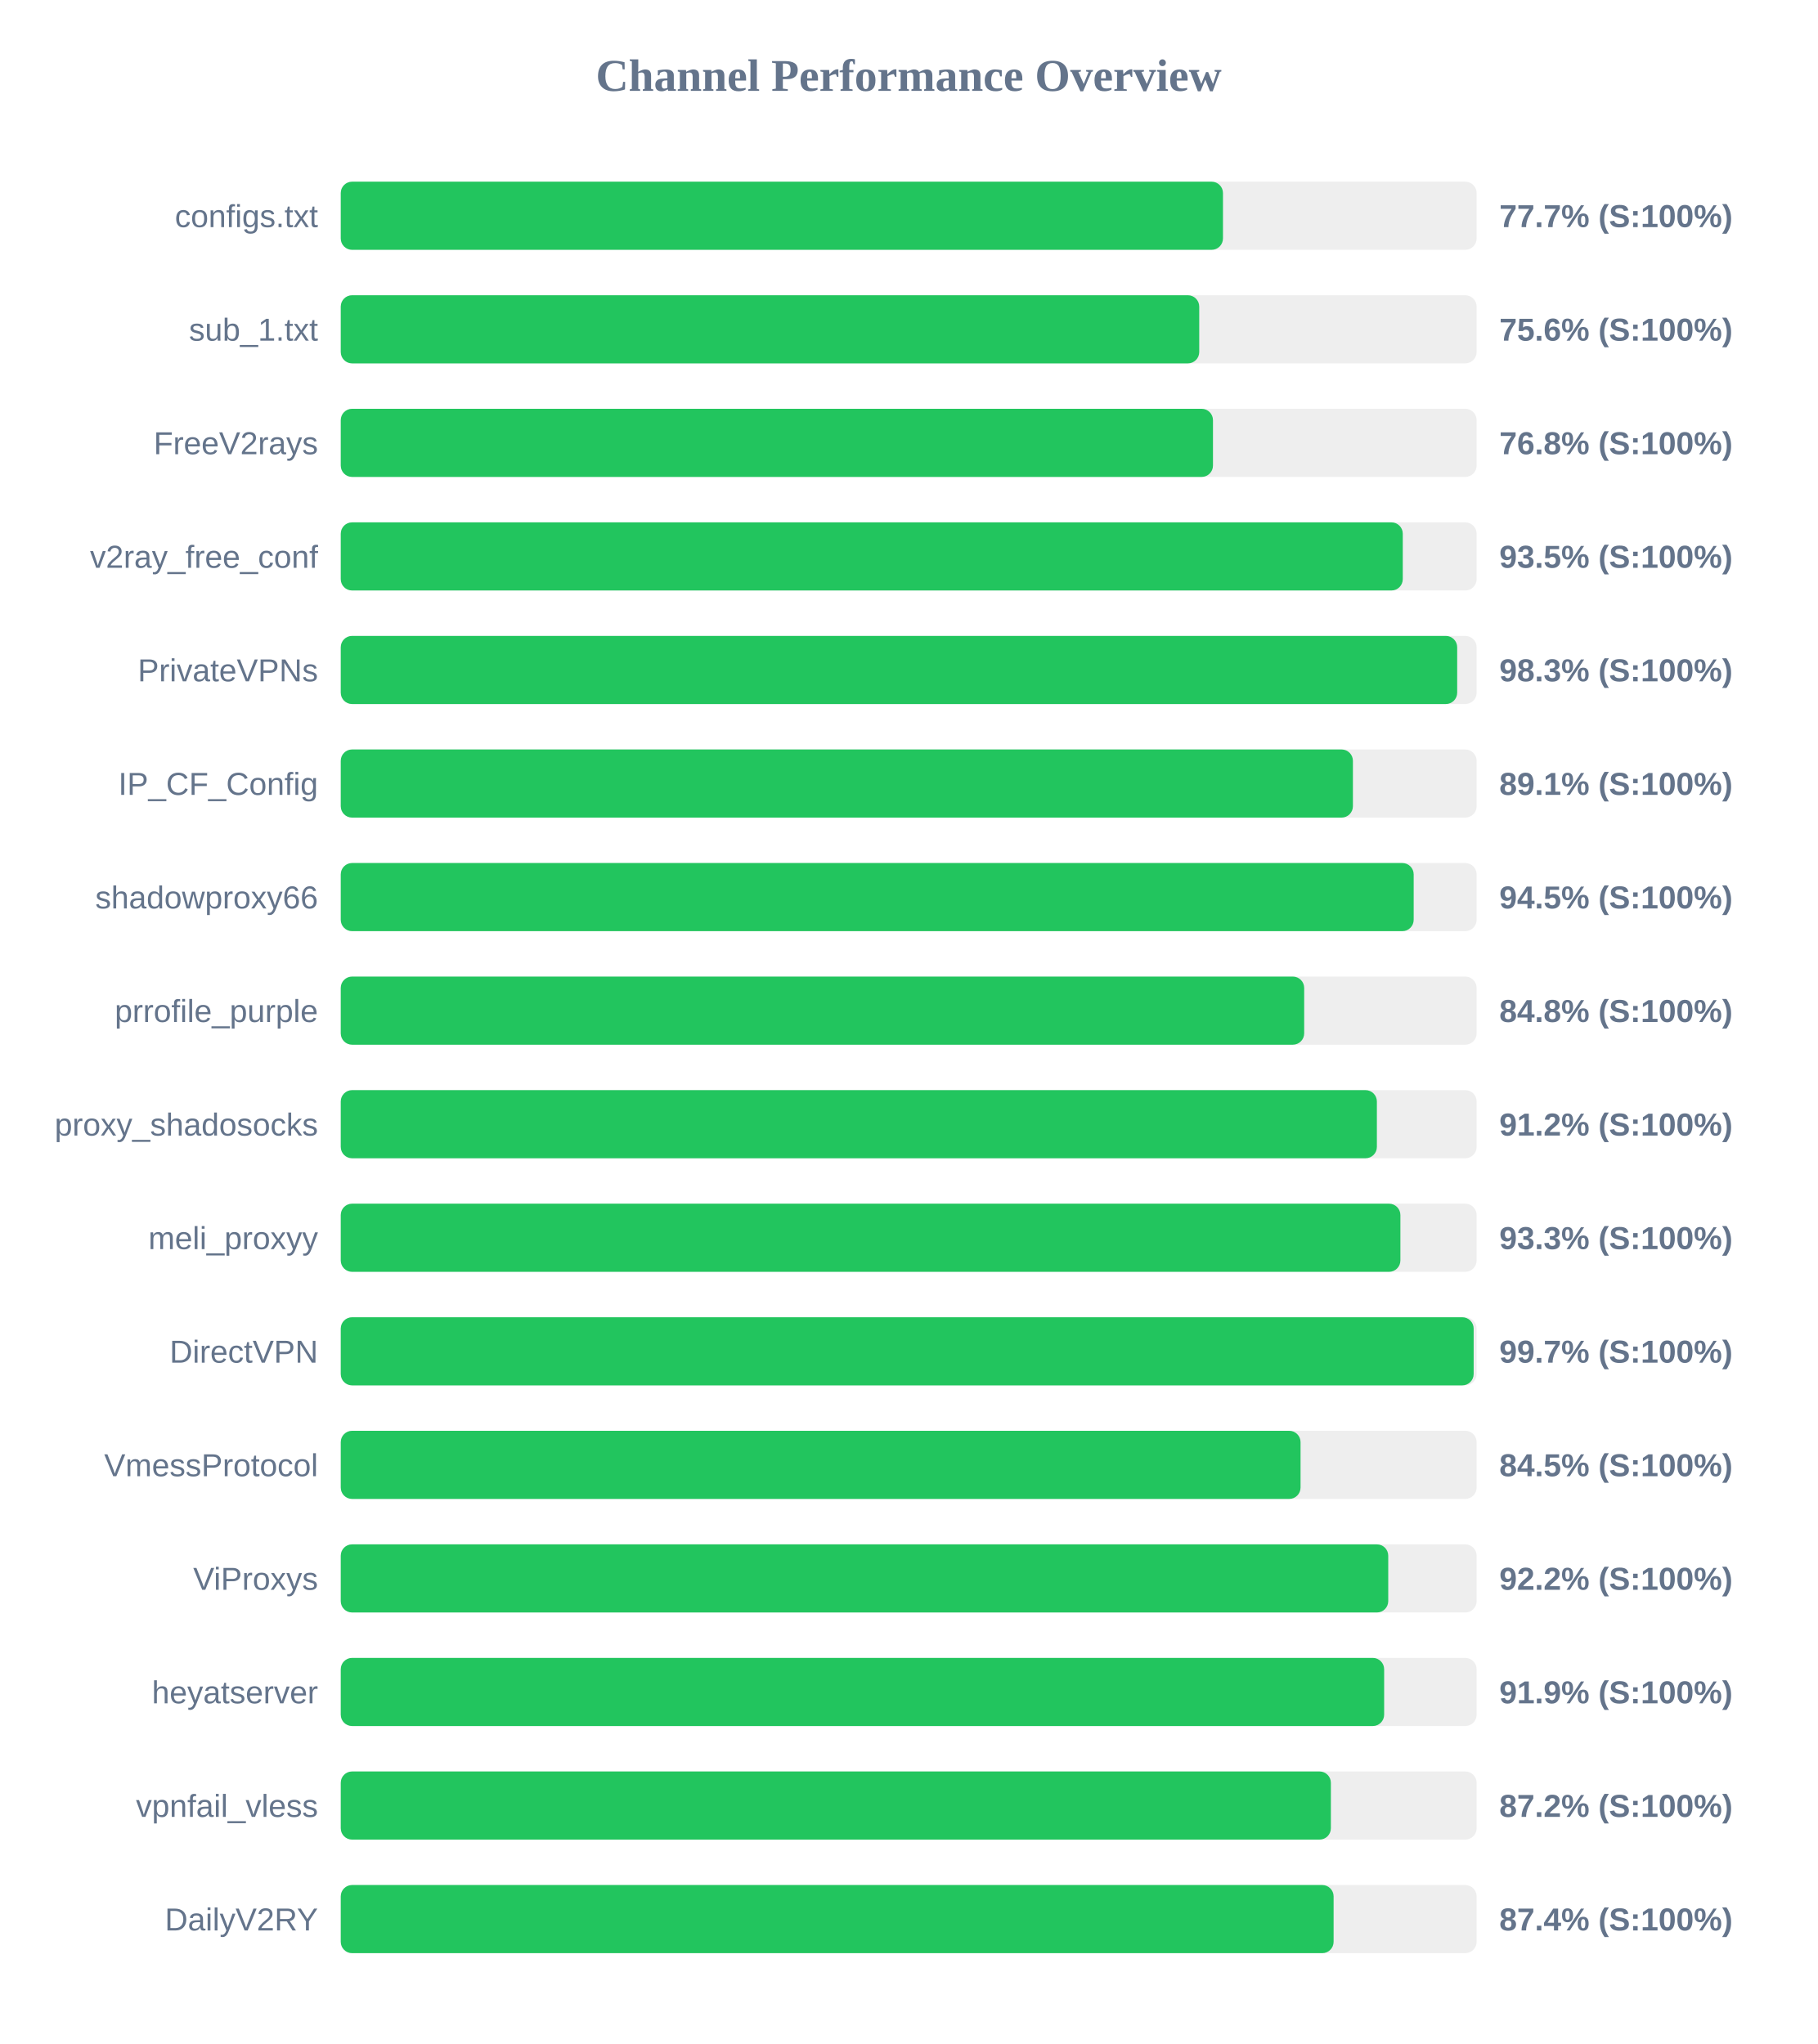
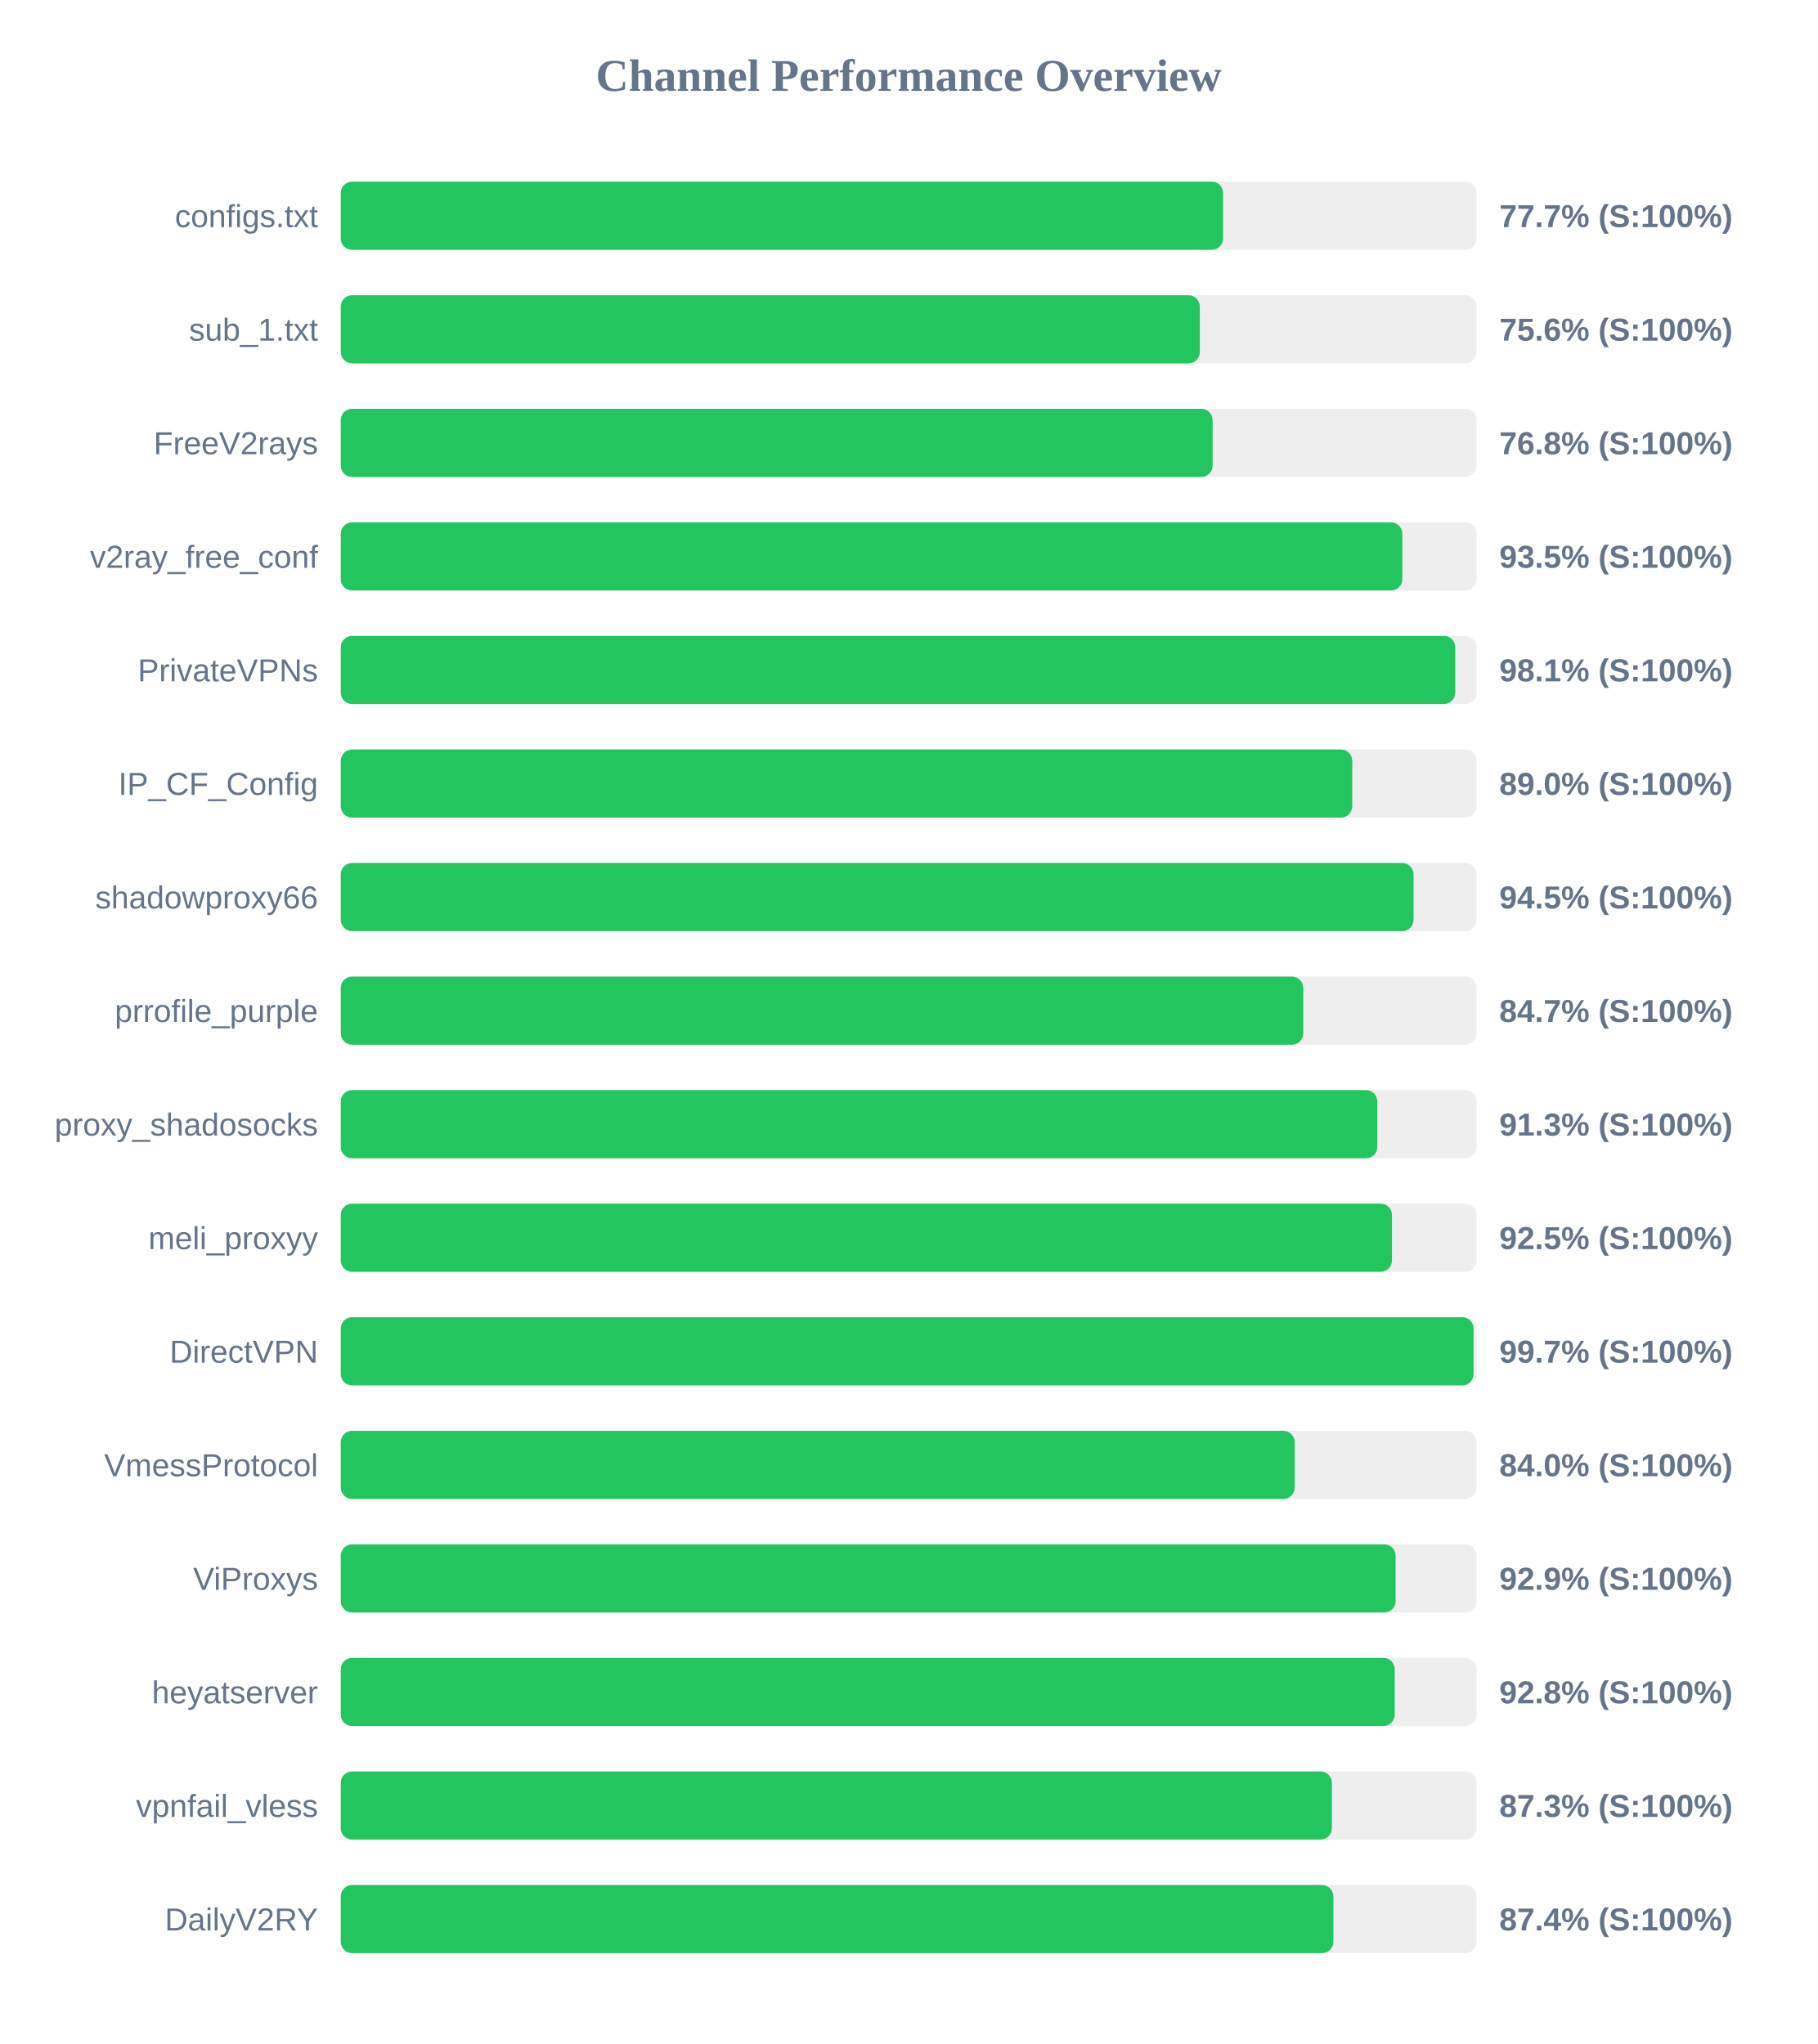
<svg xmlns="http://www.w3.org/2000/svg" width="800" height="900" version="1.1">
  <style>
        .row { font: 14px Arial; fill: #64748b; }
        .score { font: bold 14px Arial; fill: #64748b; }
    </style>
  <text x="400" y="40" text-anchor="middle" font-size="20px" font-weight="bold" fill="#64748b">Channel Performance Overview</text>
  <rect x="150" y="80" width="500" height="30" fill="#eee" rx="5" />
-   <rect x="150" y="80" width="388.35" height="30" fill="#22c55e" rx="5" />
+   <rect x="150" y="80" width="388.4" height="30" fill="#22c55e" rx="5" />
  <text x="140" y="100" text-anchor="end" class="row">configs.txt</text>
  <text x="660" y="100" text-anchor="start" class="score">77.7% (S:100%)</text>
  <rect x="150" y="130" width="500" height="30" fill="#eee" rx="5" />
-   <rect x="150" y="130" width="377.9" height="30" fill="#22c55e" rx="5" />
+   <rect x="150" y="130" width="378.15" height="30" fill="#22c55e" rx="5" />
  <text x="140" y="150" text-anchor="end" class="row">sub_1.txt</text>
  <text x="660" y="150" text-anchor="start" class="score">75.6% (S:100%)</text>
  <rect x="150" y="180" width="500" height="30" fill="#eee" rx="5" />
-   <rect x="150" y="180" width="383.95" height="30" fill="#22c55e" rx="5" />
+   <rect x="150" y="180" width="383.8" height="30" fill="#22c55e" rx="5" />
  <text x="140" y="200" text-anchor="end" class="row">FreeV2rays</text>
  <text x="660" y="200" text-anchor="start" class="score">76.8% (S:100%)</text>
  <rect x="150" y="230" width="500" height="30" fill="#eee" rx="5" />
-   <rect x="150" y="230" width="467.5" height="30" fill="#22c55e" rx="5" />
+   <rect x="150" y="230" width="467.3" height="30" fill="#22c55e" rx="5" />
  <text x="140" y="250" text-anchor="end" class="row">v2ray_free_conf</text>
  <text x="660" y="250" text-anchor="start" class="score">93.5% (S:100%)</text>
  <rect x="150" y="280" width="500" height="30" fill="#eee" rx="5" />
-   <rect x="150" y="280" width="491.45" height="30" fill="#22c55e" rx="5" />
+   <rect x="150" y="280" width="490.6" height="30" fill="#22c55e" rx="5" />
  <text x="140" y="300" text-anchor="end" class="row">PrivateVPNs</text>
-   <text x="660" y="300" text-anchor="start" class="score">98.3% (S:100%)</text>
+   <text x="660" y="300" text-anchor="start" class="score">98.1% (S:100%)</text>
  <rect x="150" y="330" width="500" height="30" fill="#eee" rx="5" />
-   <rect x="150" y="330" width="445.55" height="30" fill="#22c55e" rx="5" />
+   <rect x="150" y="330" width="445.25" height="30" fill="#22c55e" rx="5" />
  <text x="140" y="350" text-anchor="end" class="row">IP_CF_Config</text>
-   <text x="660" y="350" text-anchor="start" class="score">89.1% (S:100%)</text>
+   <text x="660" y="350" text-anchor="start" class="score">89.0% (S:100%)</text>
  <rect x="150" y="380" width="500" height="30" fill="#eee" rx="5" />
-   <rect x="150" y="380" width="472.3" height="30" fill="#22c55e" rx="5" />
+   <rect x="150" y="380" width="472.25" height="30" fill="#22c55e" rx="5" />
  <text x="140" y="400" text-anchor="end" class="row">shadowproxy66</text>
  <text x="660" y="400" text-anchor="start" class="score">94.5% (S:100%)</text>
  <rect x="150" y="430" width="500" height="30" fill="#eee" rx="5" />
-   <rect x="150" y="430" width="424.1" height="30" fill="#22c55e" rx="5" />
+   <rect x="150" y="430" width="423.7" height="30" fill="#22c55e" rx="5" />
  <text x="140" y="450" text-anchor="end" class="row">prrofile_purple</text>
-   <text x="660" y="450" text-anchor="start" class="score">84.8% (S:100%)</text>
+   <text x="660" y="450" text-anchor="start" class="score">84.7% (S:100%)</text>
  <rect x="150" y="480" width="500" height="30" fill="#eee" rx="5" />
-   <rect x="150" y="480" width="456.1" height="30" fill="#22c55e" rx="5" />
+   <rect x="150" y="480" width="456.3" height="30" fill="#22c55e" rx="5" />
  <text x="140" y="500" text-anchor="end" class="row">proxy_shadosocks</text>
-   <text x="660" y="500" text-anchor="start" class="score">91.2% (S:100%)</text>
+   <text x="660" y="500" text-anchor="start" class="score">91.3% (S:100%)</text>
  <rect x="150" y="530" width="500" height="30" fill="#eee" rx="5" />
-   <rect x="150" y="530" width="466.45" height="30" fill="#22c55e" rx="5" />
+   <rect x="150" y="530" width="462.75" height="30" fill="#22c55e" rx="5" />
  <text x="140" y="550" text-anchor="end" class="row">meli_proxyy</text>
-   <text x="660" y="550" text-anchor="start" class="score">93.3% (S:100%)</text>
+   <text x="660" y="550" text-anchor="start" class="score">92.5% (S:100%)</text>
  <rect x="150" y="580" width="500" height="30" fill="#eee" rx="5" />
-   <rect x="150" y="580" width="498.7" height="30" fill="#22c55e" rx="5" />
+   <rect x="150" y="580" width="498.65" height="30" fill="#22c55e" rx="5" />
  <text x="140" y="600" text-anchor="end" class="row">DirectVPN</text>
  <text x="660" y="600" text-anchor="start" class="score">99.7% (S:100%)</text>
  <rect x="150" y="630" width="500" height="30" fill="#eee" rx="5" />
-   <rect x="150" y="630" width="422.5" height="30" fill="#22c55e" rx="5" />
+   <rect x="150" y="630" width="419.9" height="30" fill="#22c55e" rx="5" />
  <text x="140" y="650" text-anchor="end" class="row">VmessProtocol</text>
-   <text x="660" y="650" text-anchor="start" class="score">84.5% (S:100%)</text>
+   <text x="660" y="650" text-anchor="start" class="score">84.0% (S:100%)</text>
  <rect x="150" y="680" width="500" height="30" fill="#eee" rx="5" />
-   <rect x="150" y="680" width="461.1" height="30" fill="#22c55e" rx="5" />
+   <rect x="150" y="680" width="464.35" height="30" fill="#22c55e" rx="5" />
  <text x="140" y="700" text-anchor="end" class="row">ViProxys</text>
-   <text x="660" y="700" text-anchor="start" class="score">92.2% (S:100%)</text>
+   <text x="660" y="700" text-anchor="start" class="score">92.9% (S:100%)</text>
  <rect x="150" y="730" width="500" height="30" fill="#eee" rx="5" />
-   <rect x="150" y="730" width="459.3" height="30" fill="#22c55e" rx="5" />
+   <rect x="150" y="730" width="463.95" height="30" fill="#22c55e" rx="5" />
  <text x="140" y="750" text-anchor="end" class="row">heyatserver</text>
-   <text x="660" y="750" text-anchor="start" class="score">91.9% (S:100%)</text>
+   <text x="660" y="750" text-anchor="start" class="score">92.8% (S:100%)</text>
  <rect x="150" y="780" width="500" height="30" fill="#eee" rx="5" />
-   <rect x="150" y="780" width="435.85" height="30" fill="#22c55e" rx="5" />
+   <rect x="150" y="780" width="436.3" height="30" fill="#22c55e" rx="5" />
  <text x="140" y="800" text-anchor="end" class="row">vpnfail_vless</text>
-   <text x="660" y="800" text-anchor="start" class="score">87.2% (S:100%)</text>
+   <text x="660" y="800" text-anchor="start" class="score">87.3% (S:100%)</text>
  <rect x="150" y="830" width="500" height="30" fill="#eee" rx="5" />
-   <rect x="150" y="830" width="437.05" height="30" fill="#22c55e" rx="5" />
+   <rect x="150" y="830" width="436.95" height="30" fill="#22c55e" rx="5" />
  <text x="140" y="850" text-anchor="end" class="row">DailyV2RY</text>
  <text x="660" y="850" text-anchor="start" class="score">87.4% (S:100%)</text>
</svg>
